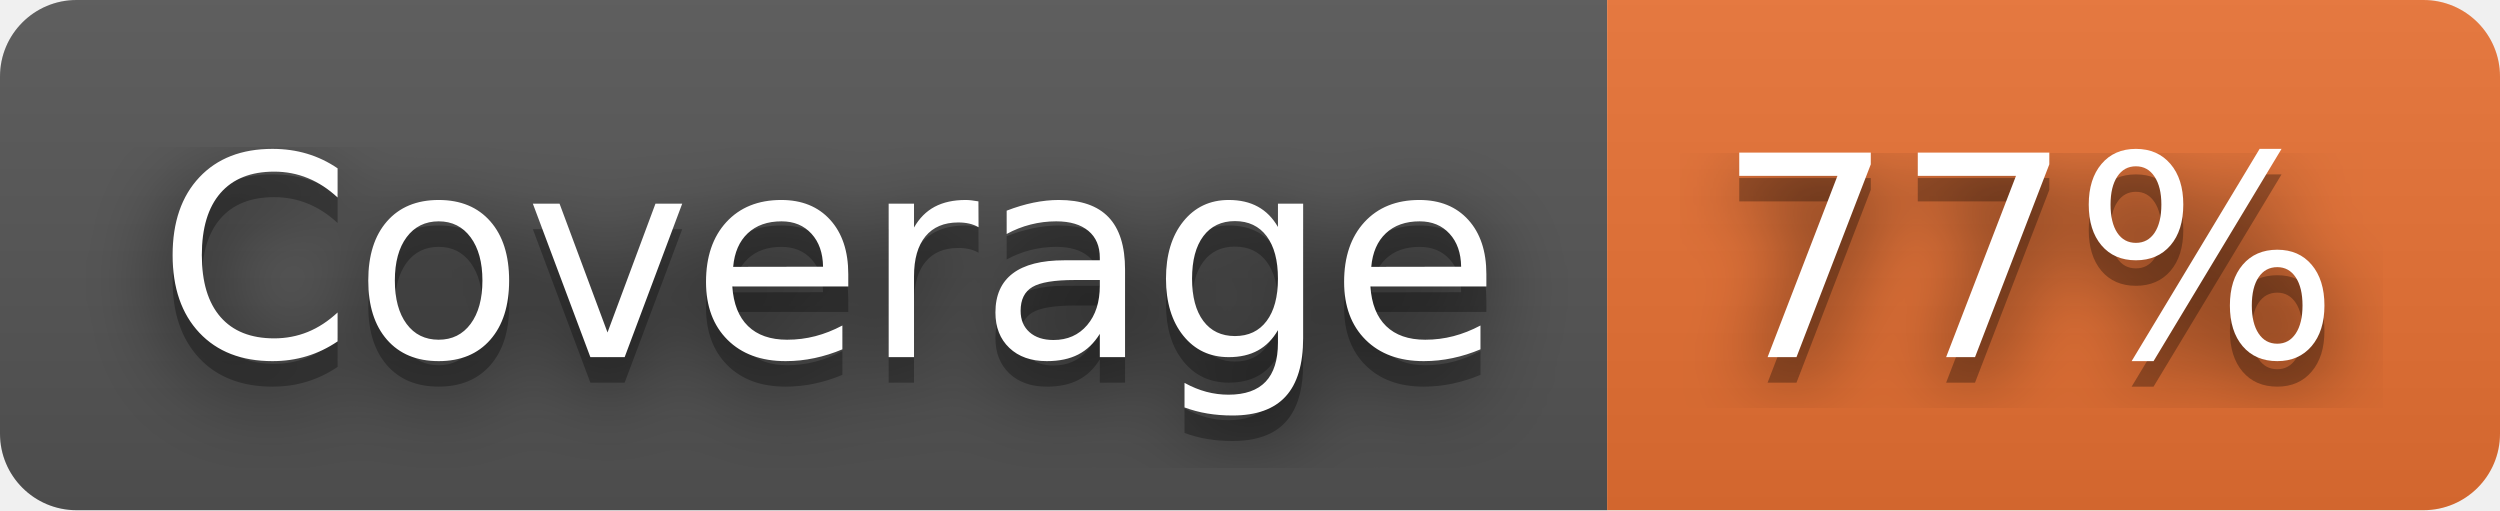
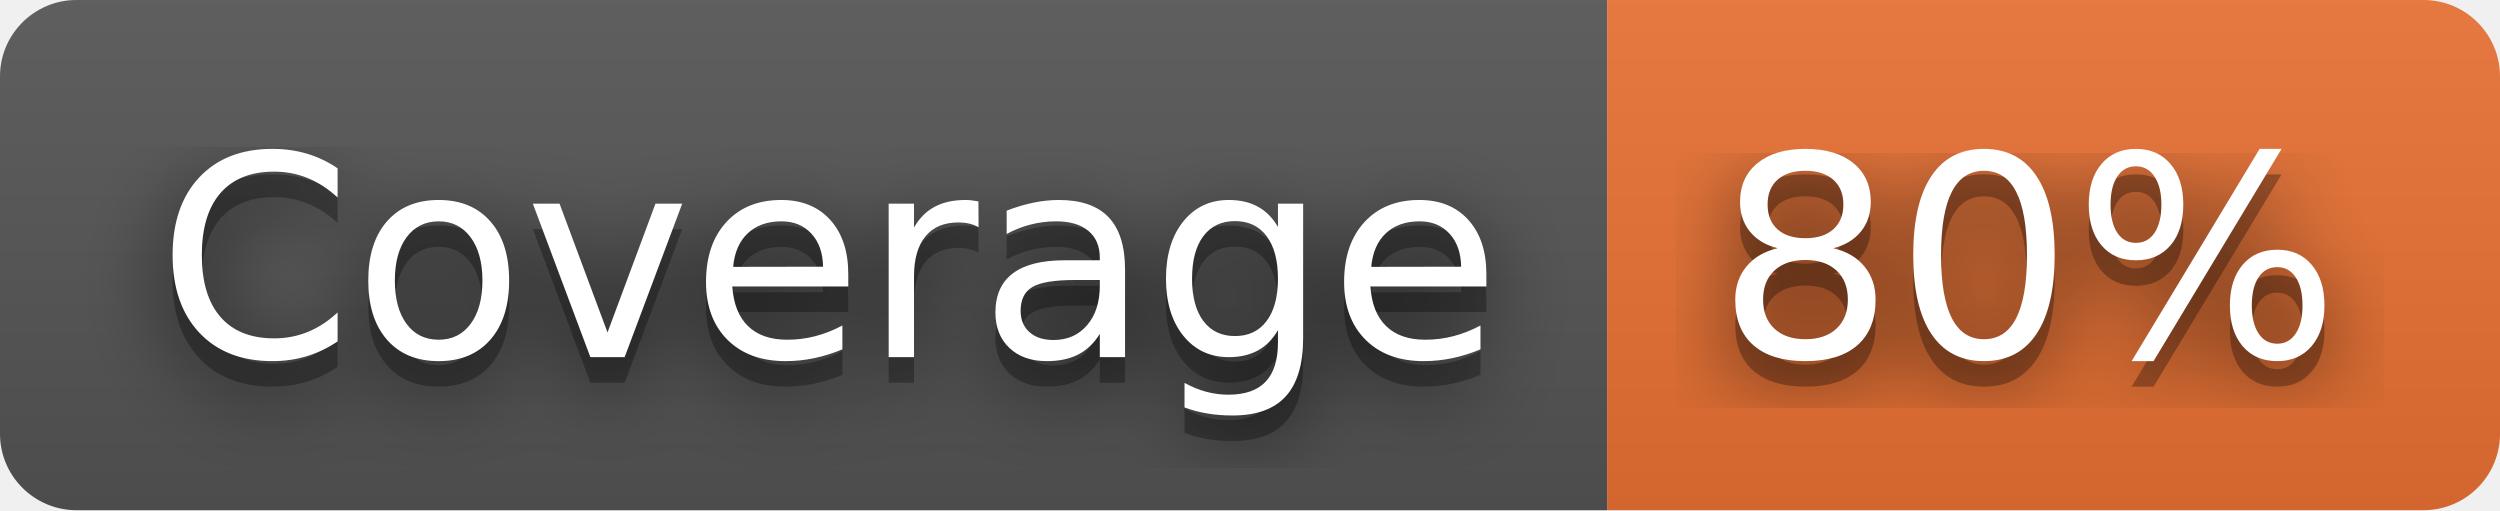
- <svg xmlns="http://www.w3.org/2000/svg" width="98" height="20" role="img" aria-label="Coverage: 77%">
+ <svg xmlns="http://www.w3.org/2000/svg" width="98" height="20" role="img" aria-label="Coverage: 80%">
  <filter id="blur">
    <feGaussianBlur stdDeviation="16" />
  </filter>
  <linearGradient id="s" x2="0" y2="100%">
    <stop offset="0" stop-color="#bbb" stop-opacity=".1" />
    <stop offset="1" stop-opacity=".1" />
  </linearGradient>
  <clipPath id="r">
    <rect width="98" height="20" rx="3" />
  </clipPath>
  <g clip-path="url(#r)">
    <rect width="63" height="20" fill="#555" />
    <rect x="63" width="35" height="20" fill="#ea7233" />
    <rect width="98" height="20" fill="url(#s)" />
  </g>
  <g fill="#fff" text-anchor="middle" font-family="Verdana,Geneva,DejaVu Sans,sans-serif" text-rendering="geometricPrecision" font-size="110">
    <g transform="scale(.1)">
      <g aria-hidden="true" fill="#010101">
        <text x="325" y="150" fill-opacity=".8" filter="url(#blur)" textLength="530">Coverage</text>
        <text x="325" y="150" fill-opacity=".3" textLength="530">Coverage</text>
      </g>
      <text x="325" y="140" textLength="530">Coverage</text>
    </g>
    <g transform="scale(.1)">
      <g aria-hidden="true" fill="#010101">
-         <text x="795" y="150" fill-opacity=".8" filter="url(#blur)" textLength="250">77%</text>
-         <text x="795" y="150" fill-opacity=".3" textLength="250">77%</text>
+         <text x="795" y="150" fill-opacity=".8" filter="url(#blur)" textLength="250">80%</text>
+         <text x="795" y="150" fill-opacity=".3" textLength="250">80%</text>
      </g>
-       <text x="795" y="140" textLength="250">77%</text>
+       <text x="795" y="140" textLength="250">80%</text>
    </g>
  </g>
</svg>
